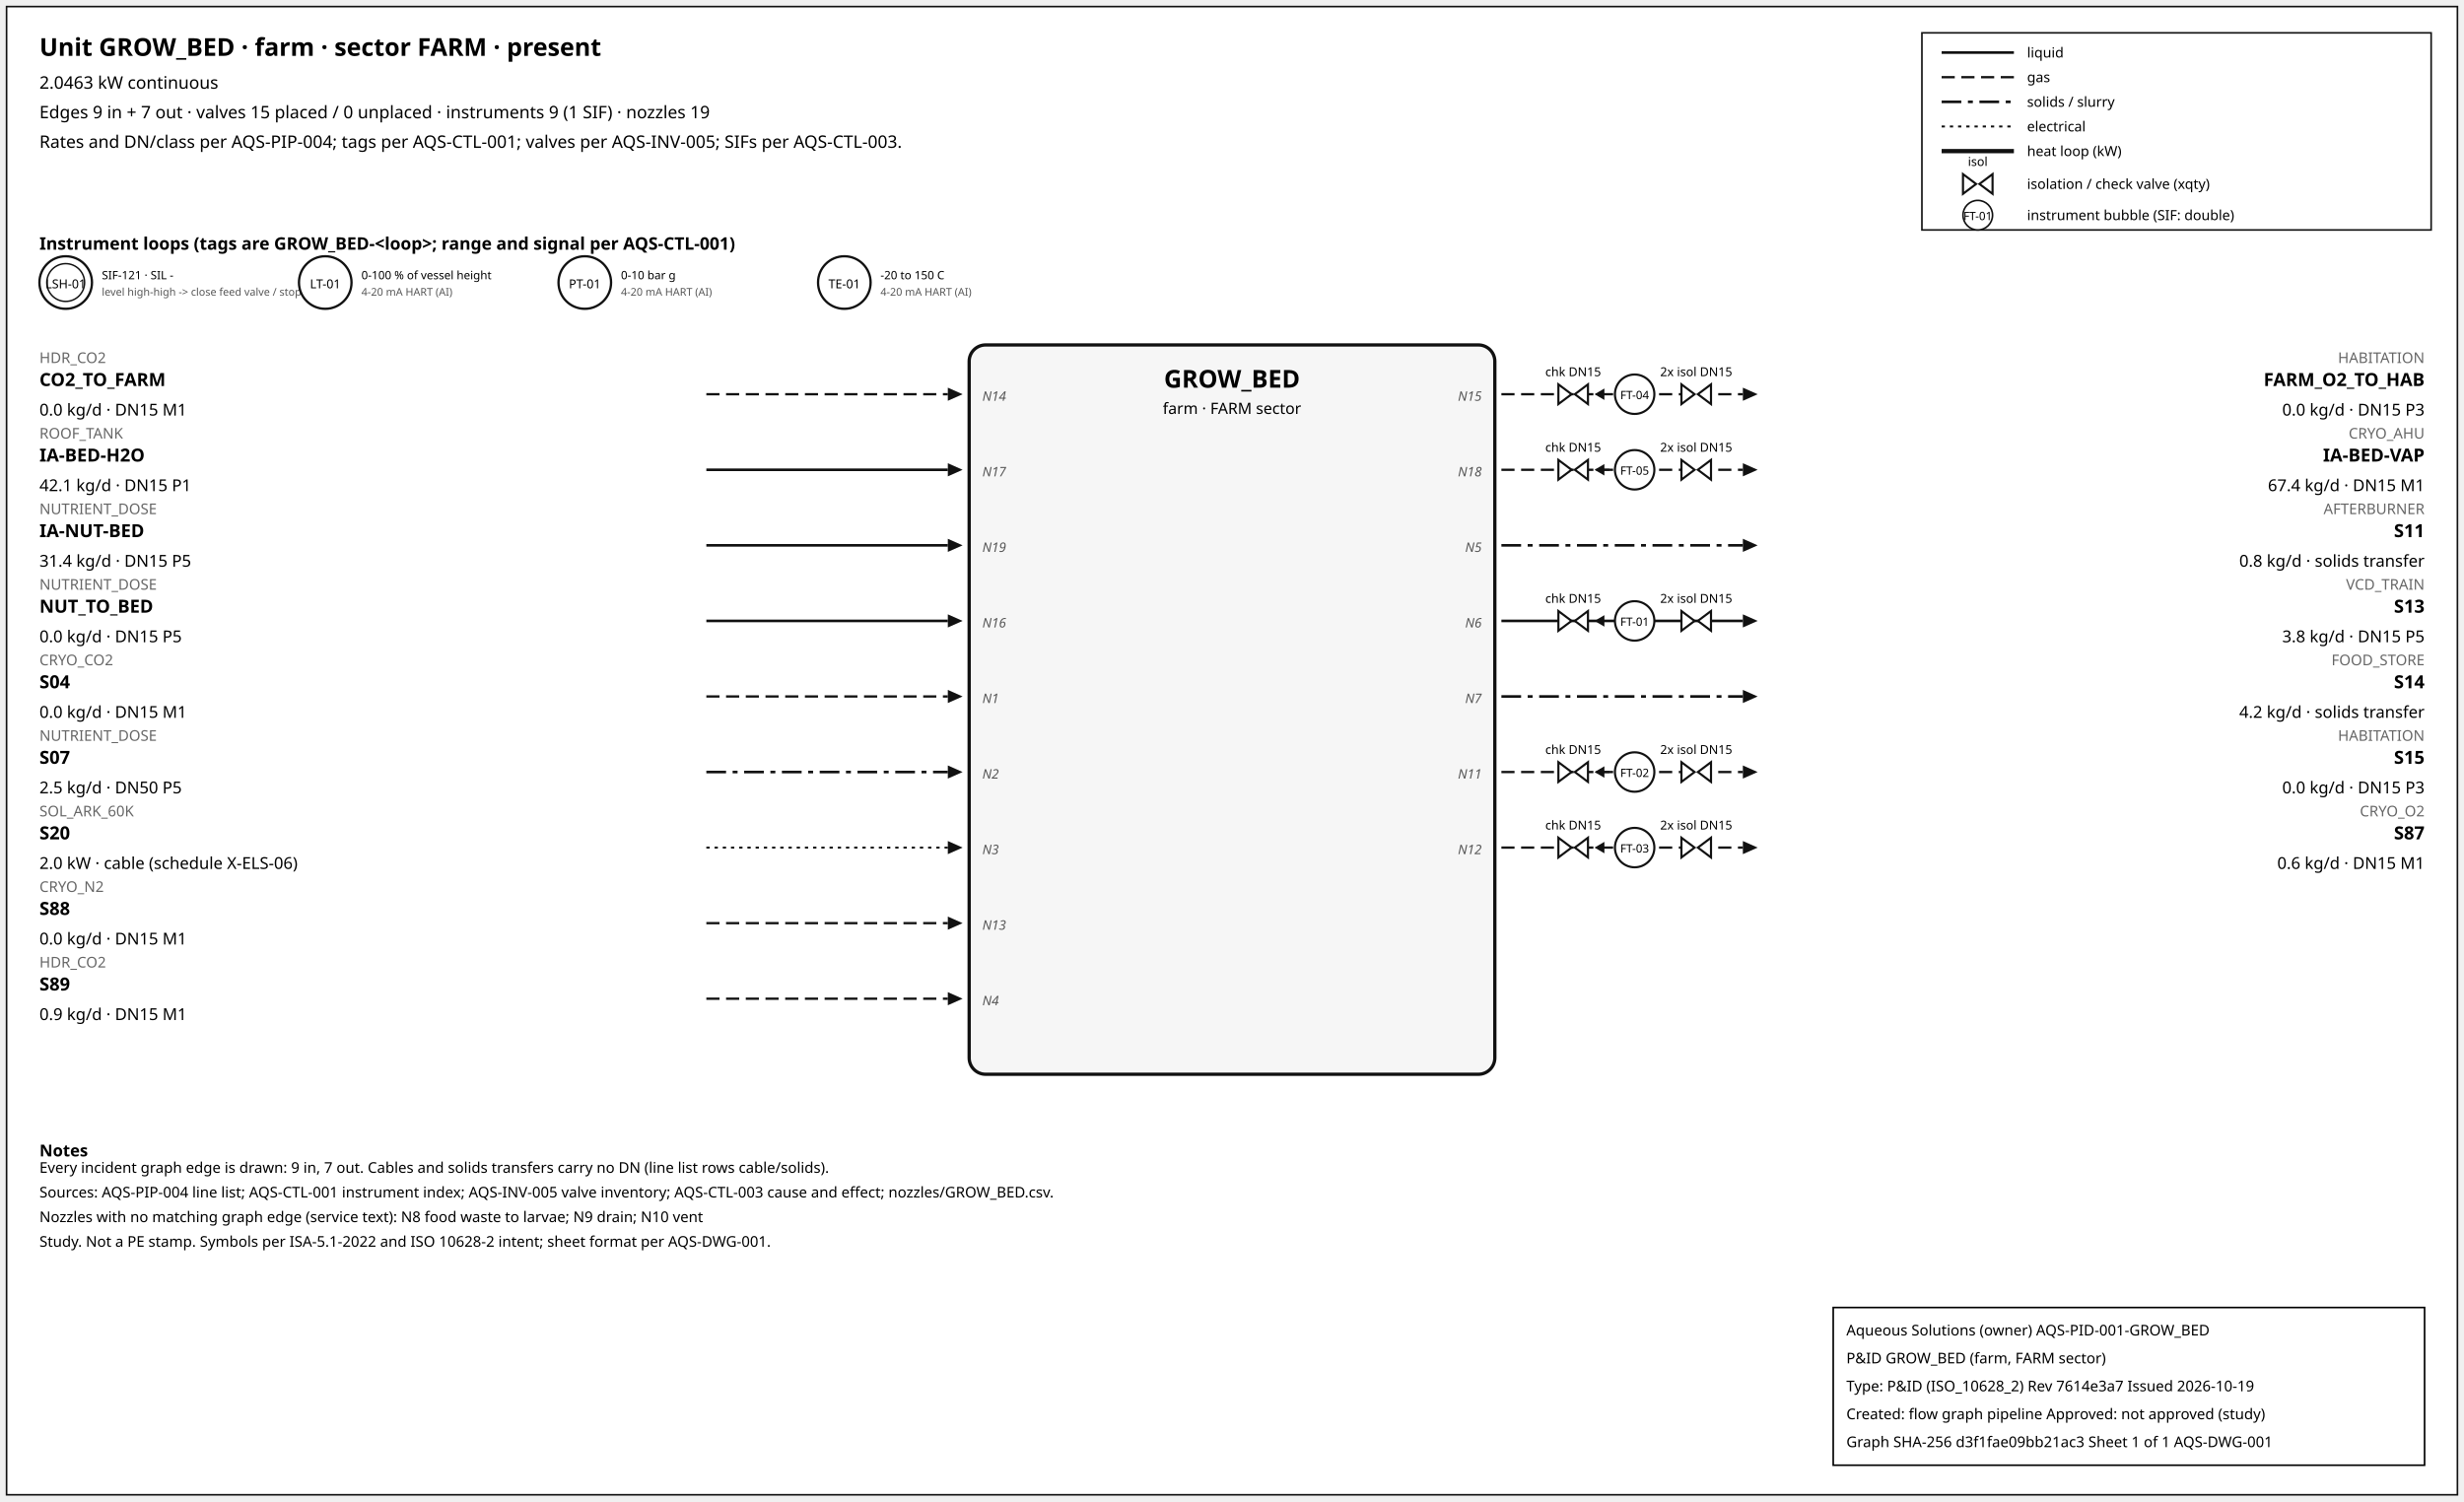
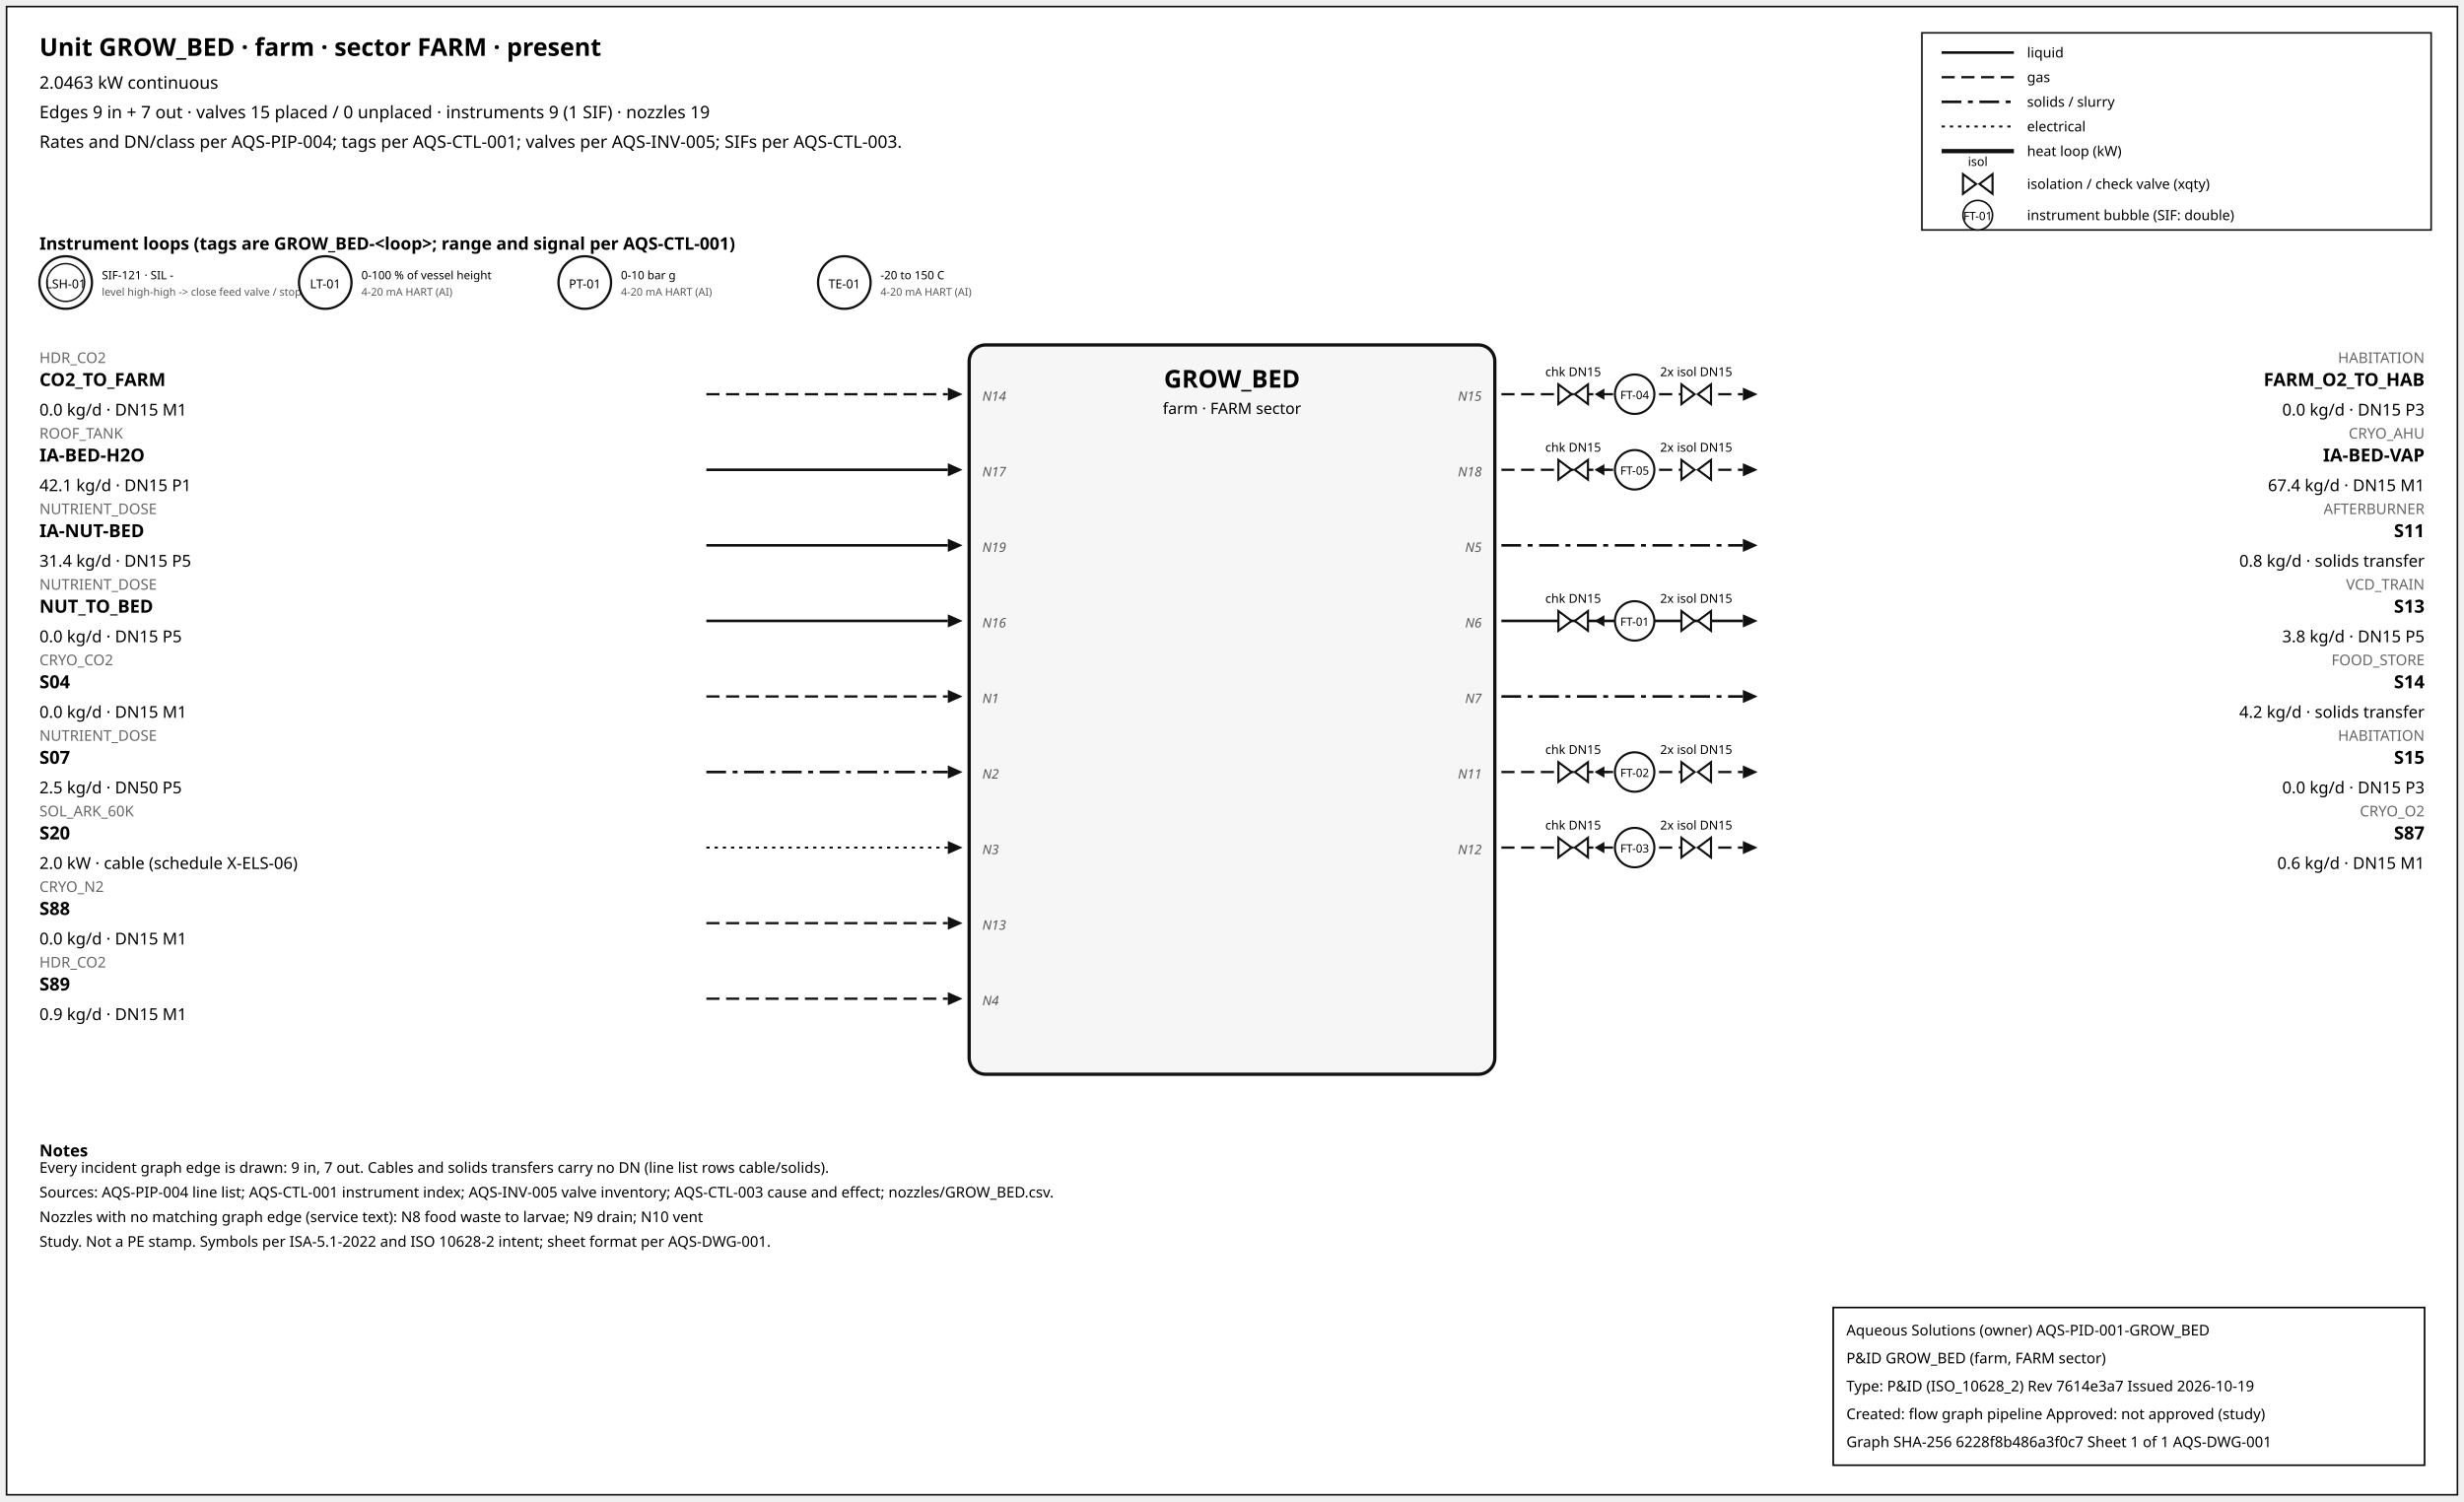
<svg xmlns="http://www.w3.org/2000/svg" width="1500" height="914" font-family="sans-serif">
  <rect x="4" y="4" width="1492" height="906" fill="white" stroke="#111" />
  <text x="24" y="34" font-size="15" font-weight="600">Unit GROW_BED · farm · sector FARM · present</text>
  <text x="24" y="54" font-size="10.5">2.0463 kW continuous</text>
  <text x="24" y="72" font-size="10.5">Edges 9 in + 7 out · valves 15 placed / 0 unplaced · instruments 9 (1 SIF) · nozzles 19</text>
  <text x="24" y="90" font-size="10.5">Rates and DN/class per AQS-PIP-004; tags per AQS-CTL-001; valves per AQS-INV-005; SIFs per AQS-CTL-003.</text>
  <rect x="1170" y="20" width="310" height="120" fill="white" stroke="#111" />
  <line x1="1182" y1="32" x2="1226" y2="32" stroke="#111" stroke-width="1.6" />
  <text x="1234" y="35" font-size="8.5">liquid</text>
  <line x1="1182" y1="47" x2="1226" y2="47" stroke="#111" stroke-width="1.4" stroke-dasharray="8,4" />
  <text x="1234" y="50" font-size="8.5">gas</text>
  <line x1="1182" y1="62" x2="1226" y2="62" stroke="#111" stroke-width="1.6" stroke-dasharray="12,4,3,4" />
  <text x="1234" y="65" font-size="8.5">solids / slurry</text>
  <line x1="1182" y1="77" x2="1226" y2="77" stroke="#111" stroke-width="1.2" stroke-dasharray="2,3" />
  <text x="1234" y="80" font-size="8.5">electrical</text>
  <line x1="1182" y1="92" x2="1226" y2="92" stroke="#111" stroke-width="2.6" />
  <text x="1234" y="95" font-size="8.5">heat loop (kW)</text>
  <path d="M 1195.0,106 L 1203.0,112 L 1195.0,118 Z M 1213.0,106 L 1205.0,112 L 1213.0,118 Z" fill="white" stroke="#111" stroke-width="1.3" />
  <text x="1204.0" y="101.0" font-size="7.5" text-anchor="middle">isol</text>
  <text x="1234" y="115" font-size="8.5">isolation / check valve (xqty)</text>
  <circle cx="1204" cy="131" r="9" fill="white" stroke="#111" />
  <text x="1204" y="134" font-size="7" text-anchor="middle">FT-01</text>
  <text x="1234" y="134" font-size="8.5">instrument bubble (SIF: double)</text>
  <text x="24" y="152" font-size="10.5" font-weight="600">Instrument loops (tags are GROW_BED-&lt;loop&gt;; range and signal per AQS-CTL-001)</text>
  <circle cx="40" cy="172" r="16" fill="white" stroke="#111" stroke-width="1.4" />
  <circle cx="40" cy="172" r="11.5" fill="none" stroke="#111" stroke-width="0.9" />
  <text x="40" y="175.5" font-size="7.5" text-anchor="middle">LSH-01</text>
  <text x="62" y="170" font-size="7">SIF-121 · SIL -</text>
  <text x="62" y="180" font-size="6.5" fill="#555">level high-high -&gt; close feed valve / stop f</text>
  <circle cx="198" cy="172" r="16" fill="white" stroke="#111" stroke-width="1.4" />
  <text x="198" y="175.5" font-size="7.5" text-anchor="middle">LT-01</text>
  <text x="220" y="170" font-size="7">0-100 % of vessel height</text>
  <text x="220" y="180" font-size="6.5" fill="#555">4-20 mA HART (AI)</text>
  <circle cx="356" cy="172" r="16" fill="white" stroke="#111" stroke-width="1.4" />
  <text x="356" y="175.5" font-size="7.5" text-anchor="middle">PT-01</text>
  <text x="378" y="170" font-size="7">0-10 bar g</text>
  <text x="378" y="180" font-size="6.5" fill="#555">4-20 mA HART (AI)</text>
  <circle cx="514" cy="172" r="16" fill="white" stroke="#111" stroke-width="1.4" />
  <text x="514" y="175.5" font-size="7.5" text-anchor="middle">TE-01</text>
  <text x="536" y="170" font-size="7">-20 to 150 C</text>
  <text x="536" y="180" font-size="6.5" fill="#555">4-20 mA HART (AI)</text>
  <rect x="590" y="210" width="320" height="444" rx="10" fill="#f6f6f6" stroke="#111" stroke-width="2" />
  <text x="750.0" y="236" font-size="15" font-weight="700" text-anchor="middle">GROW_BED</text>
  <text x="750.0" y="252" font-size="9.5" text-anchor="middle">farm · FARM sector</text>
  <line x1="430" y1="240" x2="577" y2="240" stroke="#111" stroke-width="1.4" stroke-dasharray="8,4" class="edge-in" />
  <polygon points="586,240 577,236 577,244" fill="#111" />
  <text x="24" y="221" font-size="9" fill="#666" text-anchor="start">HDR_CO2</text>
  <text x="24" y="235" font-size="11" font-weight="600" text-anchor="start">CO2_TO_FARM</text>
  <text x="24" y="253" font-size="10" text-anchor="start">0.0 kg/d · DN15 M1</text>
  <text x="598" y="244" font-size="8" font-style="italic" fill="#555" text-anchor="start">N14</text>
  <line x1="430" y1="286" x2="577" y2="286" stroke="#111" stroke-width="1.6" class="edge-in" />
  <polygon points="586,286 577,282 577,290" fill="#111" />
  <text x="24" y="267" font-size="9" fill="#666" text-anchor="start">ROOF_TANK</text>
  <text x="24" y="281" font-size="11" font-weight="600" text-anchor="start">IA-BED-H2O</text>
  <text x="24" y="299" font-size="10" text-anchor="start">42.1 kg/d · DN15 P1</text>
  <text x="598" y="290" font-size="8" font-style="italic" fill="#555" text-anchor="start">N17</text>
  <line x1="430" y1="332" x2="577" y2="332" stroke="#111" stroke-width="1.6" class="edge-in" />
  <polygon points="586,332 577,328 577,336" fill="#111" />
  <text x="24" y="313" font-size="9" fill="#666" text-anchor="start">NUTRIENT_DOSE</text>
  <text x="24" y="327" font-size="11" font-weight="600" text-anchor="start">IA-NUT-BED</text>
  <text x="24" y="345" font-size="10" text-anchor="start">31.4 kg/d · DN15 P5</text>
  <text x="598" y="336" font-size="8" font-style="italic" fill="#555" text-anchor="start">N19</text>
  <line x1="430" y1="378" x2="577" y2="378" stroke="#111" stroke-width="1.6" class="edge-in" />
  <polygon points="586,378 577,374 577,382" fill="#111" />
  <text x="24" y="359" font-size="9" fill="#666" text-anchor="start">NUTRIENT_DOSE</text>
  <text x="24" y="373" font-size="11" font-weight="600" text-anchor="start">NUT_TO_BED</text>
  <text x="24" y="391" font-size="10" text-anchor="start">0.0 kg/d · DN15 P5</text>
  <text x="598" y="382" font-size="8" font-style="italic" fill="#555" text-anchor="start">N16</text>
  <line x1="430" y1="424" x2="577" y2="424" stroke="#111" stroke-width="1.4" stroke-dasharray="8,4" class="edge-in" />
  <polygon points="586,424 577,420 577,428" fill="#111" />
  <text x="24" y="405" font-size="9" fill="#666" text-anchor="start">CRYO_CO2</text>
  <text x="24" y="419" font-size="11" font-weight="600" text-anchor="start">S04</text>
  <text x="24" y="437" font-size="10" text-anchor="start">0.0 kg/d · DN15 M1</text>
  <text x="598" y="428" font-size="8" font-style="italic" fill="#555" text-anchor="start">N1</text>
  <line x1="430" y1="470" x2="577" y2="470" stroke="#111" stroke-width="1.6" stroke-dasharray="12,4,3,4" class="edge-in" />
  <polygon points="586,470 577,466 577,474" fill="#111" />
  <text x="24" y="451" font-size="9" fill="#666" text-anchor="start">NUTRIENT_DOSE</text>
  <text x="24" y="465" font-size="11" font-weight="600" text-anchor="start">S07</text>
  <text x="24" y="483" font-size="10" text-anchor="start">2.5 kg/d · DN50 P5</text>
  <text x="598" y="474" font-size="8" font-style="italic" fill="#555" text-anchor="start">N2</text>
  <line x1="430" y1="516" x2="577" y2="516" stroke="#111" stroke-width="1.2" stroke-dasharray="2,3" class="edge-in" />
  <polygon points="586,516 577,512 577,520" fill="#111" />
  <text x="24" y="497" font-size="9" fill="#666" text-anchor="start">SOL_ARK_60K</text>
  <text x="24" y="511" font-size="11" font-weight="600" text-anchor="start">S20</text>
  <text x="24" y="529" font-size="10" text-anchor="start">2.0 kW · cable (schedule X-ELS-06)</text>
  <text x="598" y="520" font-size="8" font-style="italic" fill="#555" text-anchor="start">N3</text>
  <line x1="430" y1="562" x2="577" y2="562" stroke="#111" stroke-width="1.4" stroke-dasharray="8,4" class="edge-in" />
  <polygon points="586,562 577,558 577,566" fill="#111" />
  <text x="24" y="543" font-size="9" fill="#666" text-anchor="start">CRYO_N2</text>
  <text x="24" y="557" font-size="11" font-weight="600" text-anchor="start">S88</text>
  <text x="24" y="575" font-size="10" text-anchor="start">0.0 kg/d · DN15 M1</text>
  <text x="598" y="566" font-size="8" font-style="italic" fill="#555" text-anchor="start">N13</text>
  <line x1="430" y1="608" x2="577" y2="608" stroke="#111" stroke-width="1.4" stroke-dasharray="8,4" class="edge-in" />
  <polygon points="586,608 577,604 577,612" fill="#111" />
  <text x="24" y="589" font-size="9" fill="#666" text-anchor="start">HDR_CO2</text>
  <text x="24" y="603" font-size="11" font-weight="600" text-anchor="start">S89</text>
  <text x="24" y="621" font-size="10" text-anchor="start">0.9 kg/d · DN15 M1</text>
  <text x="598" y="612" font-size="8" font-style="italic" fill="#555" text-anchor="start">N4</text>
  <line x1="914" y1="240" x2="1061" y2="240" stroke="#111" stroke-width="1.4" stroke-dasharray="8,4" class="edge-out" />
  <polygon points="1070,240 1061,236 1061,244" fill="#111" />
  <text x="1476" y="221" font-size="9" fill="#666" text-anchor="end">HABITATION</text>
  <text x="1476" y="235" font-size="11" font-weight="600" text-anchor="end">FARM_O2_TO_HAB</text>
  <text x="1476" y="253" font-size="10" text-anchor="end">0.0 kg/d · DN15 P3</text>
  <text x="902" y="244" font-size="8" font-style="italic" fill="#555" text-anchor="end">N15</text>
  <line x1="979.7" y1="240" x2="971.7" y2="240" stroke="#111" stroke-width="1.2" />
  <polygon points="970.7,240 976.7,236.5 976.7,243.5" fill="#111" />
  <path d="M 948.7,234 L 956.7,240 L 948.7,246 Z M 966.7,234 L 958.7,240 L 966.7,246 Z" fill="white" stroke="#111" stroke-width="1.3" />
  <text x="957.7" y="229.0" font-size="7.5" text-anchor="middle">chk DN15</text>
  <path d="M 1023.6,234 L 1031.6,240 L 1023.6,246 Z M 1041.6,234 L 1033.6,240 L 1041.6,246 Z" fill="white" stroke="#111" stroke-width="1.3" />
  <text x="1032.6" y="229.0" font-size="7.5" text-anchor="middle">2x isol DN15</text>
  <circle cx="995.12" cy="240" r="12" fill="white" stroke="#111" stroke-width="1.3" />
  <text x="995.12" y="243" font-size="7" text-anchor="middle">FT-04</text>
  <line x1="914" y1="286" x2="1061" y2="286" stroke="#111" stroke-width="1.4" stroke-dasharray="8,4" class="edge-out" />
  <polygon points="1070,286 1061,282 1061,290" fill="#111" />
  <text x="1476" y="267" font-size="9" fill="#666" text-anchor="end">CRYO_AHU</text>
  <text x="1476" y="281" font-size="11" font-weight="600" text-anchor="end">IA-BED-VAP</text>
  <text x="1476" y="299" font-size="10" text-anchor="end">67.4 kg/d · DN15 M1</text>
  <text x="902" y="290" font-size="8" font-style="italic" fill="#555" text-anchor="end">N18</text>
  <line x1="979.7" y1="286" x2="971.7" y2="286" stroke="#111" stroke-width="1.2" />
  <polygon points="970.7,286 976.7,282.5 976.7,289.5" fill="#111" />
  <path d="M 948.7,280 L 956.7,286 L 948.7,292 Z M 966.7,280 L 958.7,286 L 966.7,292 Z" fill="white" stroke="#111" stroke-width="1.3" />
  <text x="957.7" y="275.0" font-size="7.5" text-anchor="middle">chk DN15</text>
  <path d="M 1023.6,280 L 1031.6,286 L 1023.6,292 Z M 1041.6,280 L 1033.6,286 L 1041.6,292 Z" fill="white" stroke="#111" stroke-width="1.3" />
  <text x="1032.6" y="275.0" font-size="7.5" text-anchor="middle">2x isol DN15</text>
  <circle cx="995.12" cy="286" r="12" fill="white" stroke="#111" stroke-width="1.3" />
  <text x="995.12" y="289" font-size="7" text-anchor="middle">FT-05</text>
  <line x1="914" y1="332" x2="1061" y2="332" stroke="#111" stroke-width="1.6" stroke-dasharray="12,4,3,4" class="edge-out" />
  <polygon points="1070,332 1061,328 1061,336" fill="#111" />
  <text x="1476" y="313" font-size="9" fill="#666" text-anchor="end">AFTERBURNER</text>
  <text x="1476" y="327" font-size="11" font-weight="600" text-anchor="end">S11</text>
  <text x="1476" y="345" font-size="10" text-anchor="end">0.8 kg/d · solids transfer</text>
  <text x="902" y="336" font-size="8" font-style="italic" fill="#555" text-anchor="end">N5</text>
  <line x1="914" y1="378" x2="1061" y2="378" stroke="#111" stroke-width="1.6" class="edge-out" />
  <polygon points="1070,378 1061,374 1061,382" fill="#111" />
  <text x="1476" y="359" font-size="9" fill="#666" text-anchor="end">VCD_TRAIN</text>
  <text x="1476" y="373" font-size="11" font-weight="600" text-anchor="end">S13</text>
  <text x="1476" y="391" font-size="10" text-anchor="end">3.8 kg/d · DN15 P5</text>
  <text x="902" y="382" font-size="8" font-style="italic" fill="#555" text-anchor="end">N6</text>
  <line x1="979.7" y1="378" x2="971.7" y2="378" stroke="#111" stroke-width="1.2" />
  <polygon points="970.7,378 976.7,374.5 976.7,381.5" fill="#111" />
  <path d="M 948.7,372 L 956.7,378 L 948.7,384 Z M 966.7,372 L 958.7,378 L 966.7,384 Z" fill="white" stroke="#111" stroke-width="1.3" />
  <text x="957.7" y="367.0" font-size="7.5" text-anchor="middle">chk DN15</text>
  <path d="M 1023.6,372 L 1031.6,378 L 1023.6,384 Z M 1041.6,372 L 1033.6,378 L 1041.6,384 Z" fill="white" stroke="#111" stroke-width="1.3" />
  <text x="1032.6" y="367.0" font-size="7.5" text-anchor="middle">2x isol DN15</text>
  <circle cx="995.12" cy="378" r="12" fill="white" stroke="#111" stroke-width="1.3" />
  <text x="995.12" y="381" font-size="7" text-anchor="middle">FT-01</text>
  <line x1="914" y1="424" x2="1061" y2="424" stroke="#111" stroke-width="1.6" stroke-dasharray="12,4,3,4" class="edge-out" />
  <polygon points="1070,424 1061,420 1061,428" fill="#111" />
  <text x="1476" y="405" font-size="9" fill="#666" text-anchor="end">FOOD_STORE</text>
  <text x="1476" y="419" font-size="11" font-weight="600" text-anchor="end">S14</text>
  <text x="1476" y="437" font-size="10" text-anchor="end">4.2 kg/d · solids transfer</text>
  <text x="902" y="428" font-size="8" font-style="italic" fill="#555" text-anchor="end">N7</text>
  <line x1="914" y1="470" x2="1061" y2="470" stroke="#111" stroke-width="1.4" stroke-dasharray="8,4" class="edge-out" />
  <polygon points="1070,470 1061,466 1061,474" fill="#111" />
  <text x="1476" y="451" font-size="9" fill="#666" text-anchor="end">HABITATION</text>
  <text x="1476" y="465" font-size="11" font-weight="600" text-anchor="end">S15</text>
  <text x="1476" y="483" font-size="10" text-anchor="end">0.0 kg/d · DN15 P3</text>
  <text x="902" y="474" font-size="8" font-style="italic" fill="#555" text-anchor="end">N11</text>
  <line x1="979.7" y1="470" x2="971.7" y2="470" stroke="#111" stroke-width="1.2" />
  <polygon points="970.7,470 976.7,466.5 976.7,473.5" fill="#111" />
  <path d="M 948.7,464 L 956.7,470 L 948.7,476 Z M 966.7,464 L 958.7,470 L 966.7,476 Z" fill="white" stroke="#111" stroke-width="1.3" />
  <text x="957.7" y="459.0" font-size="7.5" text-anchor="middle">chk DN15</text>
  <path d="M 1023.6,464 L 1031.6,470 L 1023.6,476 Z M 1041.6,464 L 1033.6,470 L 1041.6,476 Z" fill="white" stroke="#111" stroke-width="1.3" />
  <text x="1032.6" y="459.0" font-size="7.5" text-anchor="middle">2x isol DN15</text>
  <circle cx="995.12" cy="470" r="12" fill="white" stroke="#111" stroke-width="1.3" />
  <text x="995.12" y="473" font-size="7" text-anchor="middle">FT-02</text>
  <line x1="914" y1="516" x2="1061" y2="516" stroke="#111" stroke-width="1.4" stroke-dasharray="8,4" class="edge-out" />
  <polygon points="1070,516 1061,512 1061,520" fill="#111" />
  <text x="1476" y="497" font-size="9" fill="#666" text-anchor="end">CRYO_O2</text>
  <text x="1476" y="511" font-size="11" font-weight="600" text-anchor="end">S87</text>
  <text x="1476" y="529" font-size="10" text-anchor="end">0.6 kg/d · DN15 M1</text>
  <text x="902" y="520" font-size="8" font-style="italic" fill="#555" text-anchor="end">N12</text>
  <line x1="979.7" y1="516" x2="971.7" y2="516" stroke="#111" stroke-width="1.2" />
  <polygon points="970.7,516 976.7,512.5 976.7,519.5" fill="#111" />
  <path d="M 948.7,510 L 956.7,516 L 948.7,522 Z M 966.7,510 L 958.7,516 L 966.7,522 Z" fill="white" stroke="#111" stroke-width="1.3" />
  <text x="957.7" y="505.0" font-size="7.5" text-anchor="middle">chk DN15</text>
  <path d="M 1023.6,510 L 1031.6,516 L 1023.6,522 Z M 1041.6,510 L 1033.6,516 L 1041.6,522 Z" fill="white" stroke="#111" stroke-width="1.3" />
  <text x="1032.6" y="505.0" font-size="7.5" text-anchor="middle">2x isol DN15</text>
  <circle cx="995.12" cy="516" r="12" fill="white" stroke="#111" stroke-width="1.3" />
  <text x="995.12" y="519" font-size="7" text-anchor="middle">FT-03</text>
  <text x="24" y="704" font-size="10" font-weight="600">Notes</text>
  <text x="24" y="714" font-size="9">Every incident graph edge is drawn: 9 in, 7 out. Cables and solids transfers carry no DN (line list rows cable/solids).</text>
  <text x="24" y="729" font-size="9">Sources: AQS-PIP-004 line list; AQS-CTL-001 instrument index; AQS-INV-005 valve inventory; AQS-CTL-003 cause and effect; nozzles/GROW_BED.csv.</text>
  <text x="24" y="744" font-size="9">Nozzles with no matching graph edge (service text): N8 food waste to larvae; N9 drain; N10 vent</text>
  <text x="24" y="759" font-size="9">Study. Not a PE stamp. Symbols per ISA-5.1-2022 and ISO 10628-2 intent; sheet format per AQS-DWG-001.</text>
  <g id="aqs-title-block">
    <rect x="1116" y="796" width="360" height="96" fill="white" stroke="black" stroke-width="1" />
    <text x="1124" y="813" font-size="9">Aqueous Solutions (owner)   AQS-PID-001-GROW_BED</text>
    <text x="1124" y="830" font-size="9">P&amp;ID GROW_BED (farm, FARM sector)</text>
    <text x="1124" y="847" font-size="9">Type: P&amp;ID (ISO_10628_2)   Rev 7614e3a7   Issued 2026-10-19</text>
    <text x="1124" y="864" font-size="9">Created: flow graph pipeline   Approved: not approved (study)</text>
-     <text x="1124" y="881" font-size="9">Graph SHA-256 d3f1fae09bb21ac3   Sheet 1 of 1   AQS-DWG-001</text>
+     <text x="1124" y="881" font-size="9">Graph SHA-256 6228f8b486a3f0c7   Sheet 1 of 1   AQS-DWG-001</text>
  </g>
</svg>
